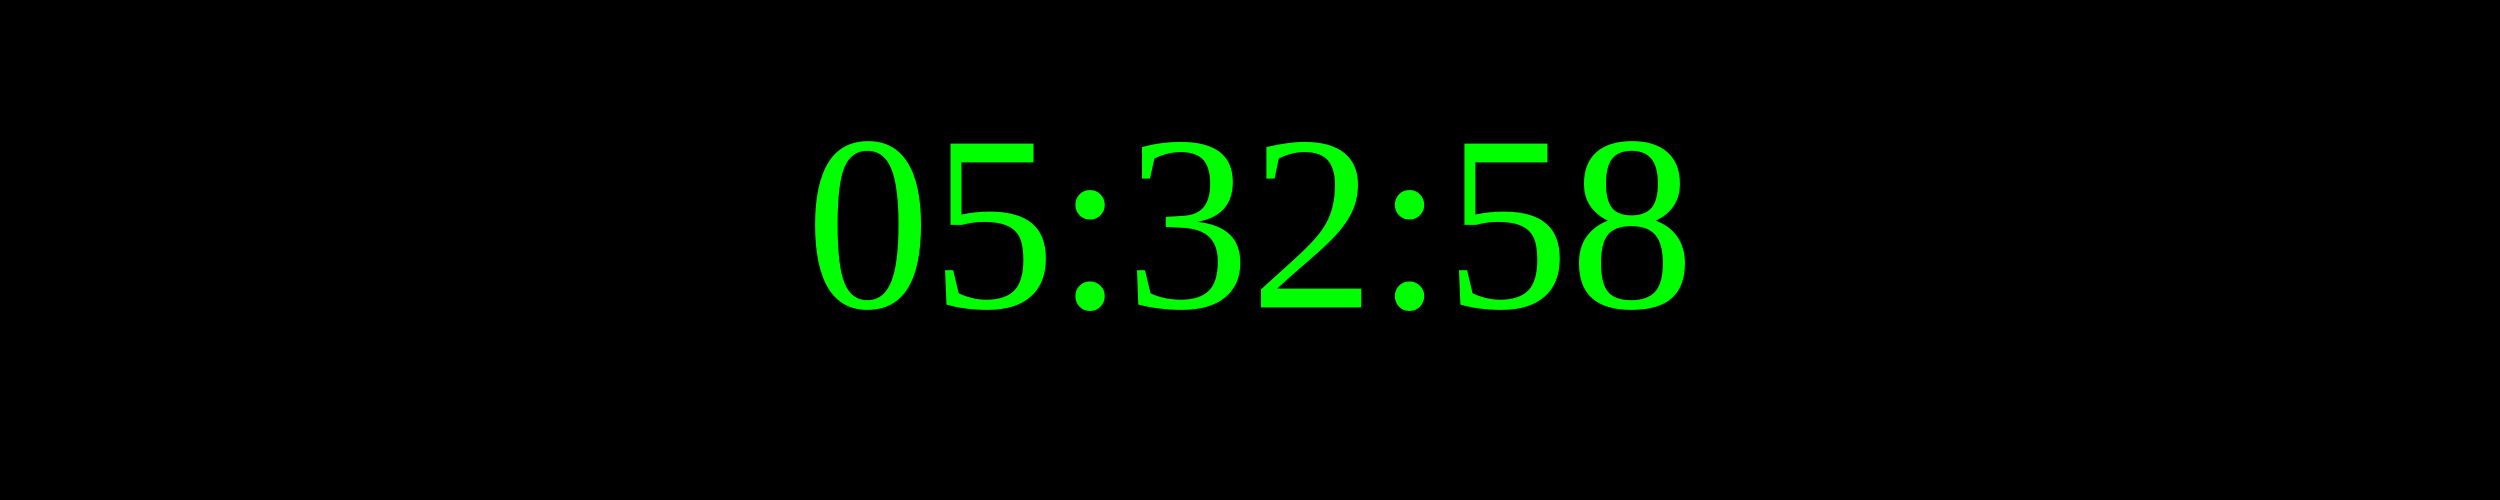
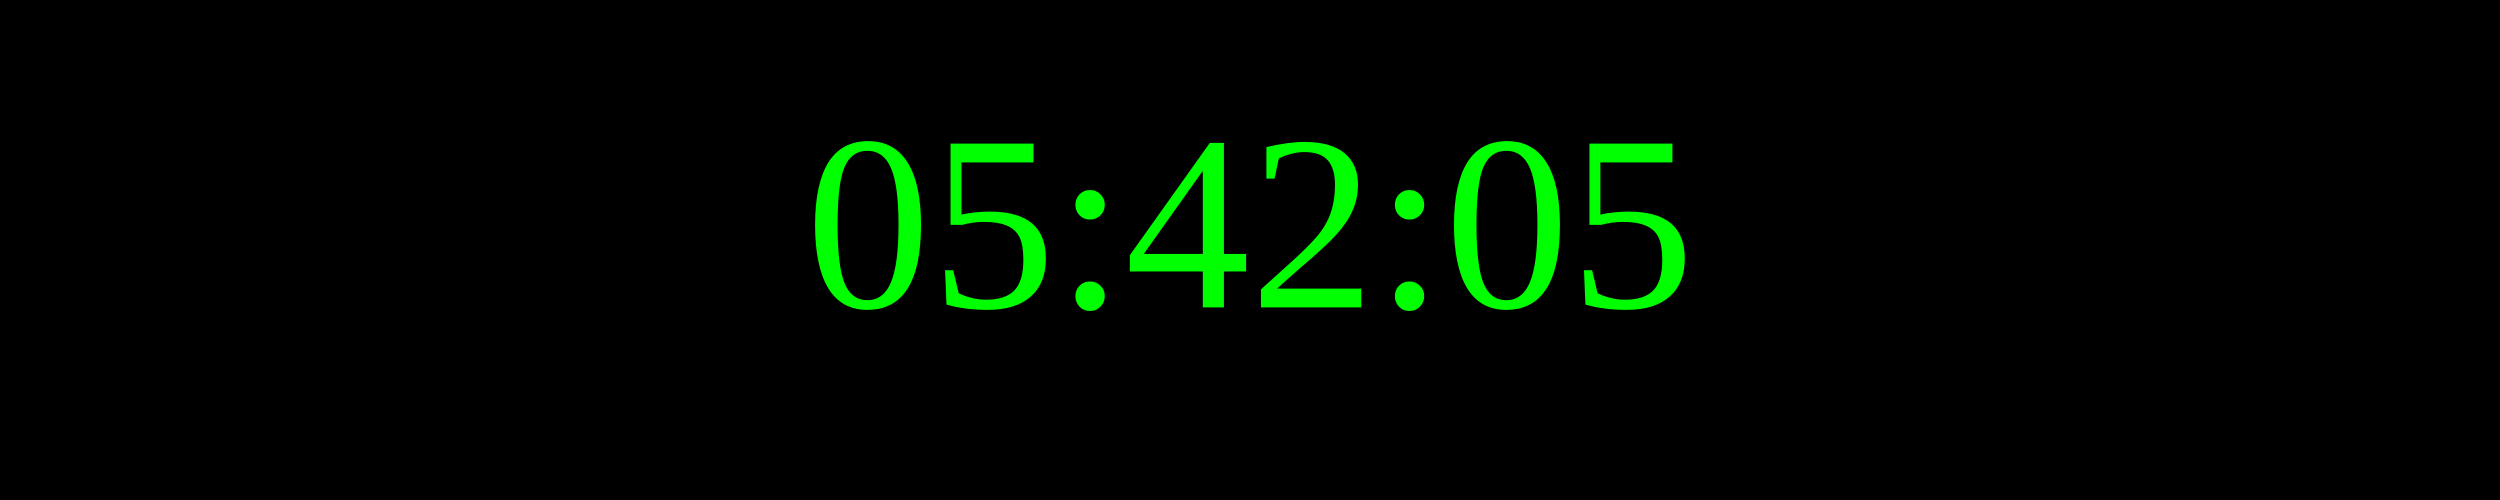
<svg xmlns="http://www.w3.org/2000/svg" width="250" height="50">
  <rect width="100%" height="100%" fill="black" />
  <text x="50%" y="50%" font-size="25" fill="lime" text-anchor="middle" dominant-baseline="middle">
- 05:32:58
+ 05:42:05
</text>
</svg>
